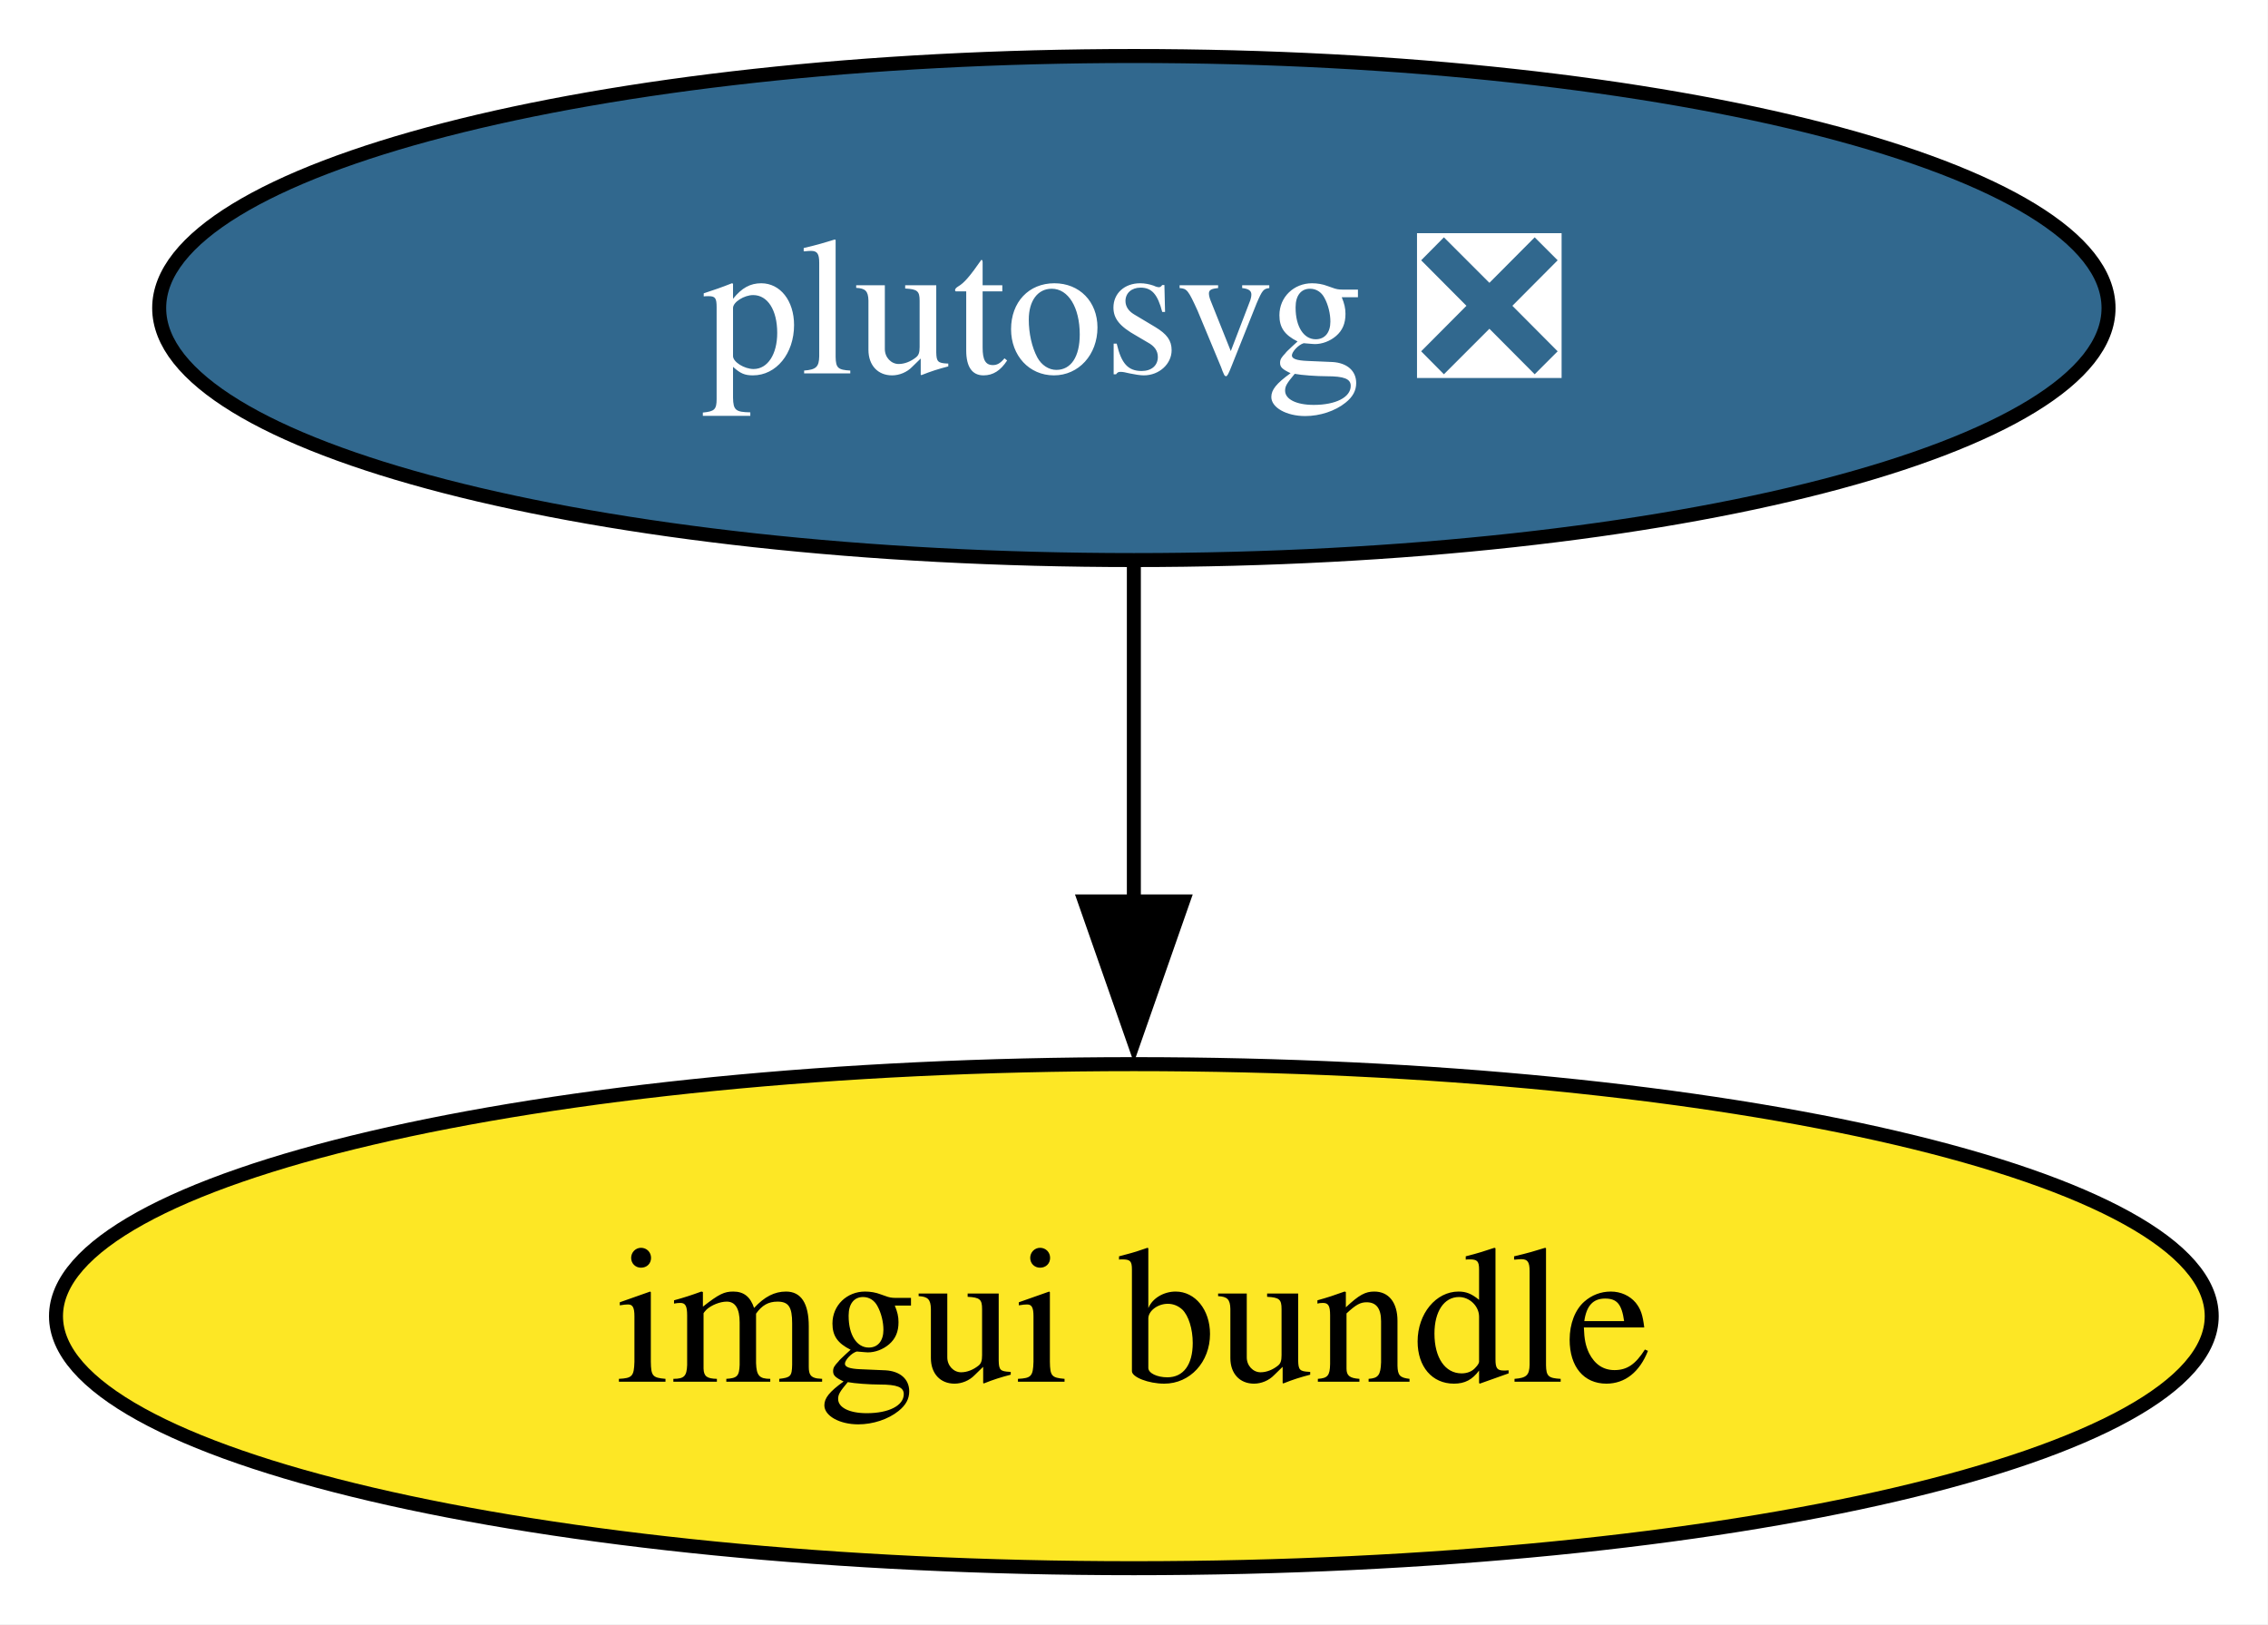
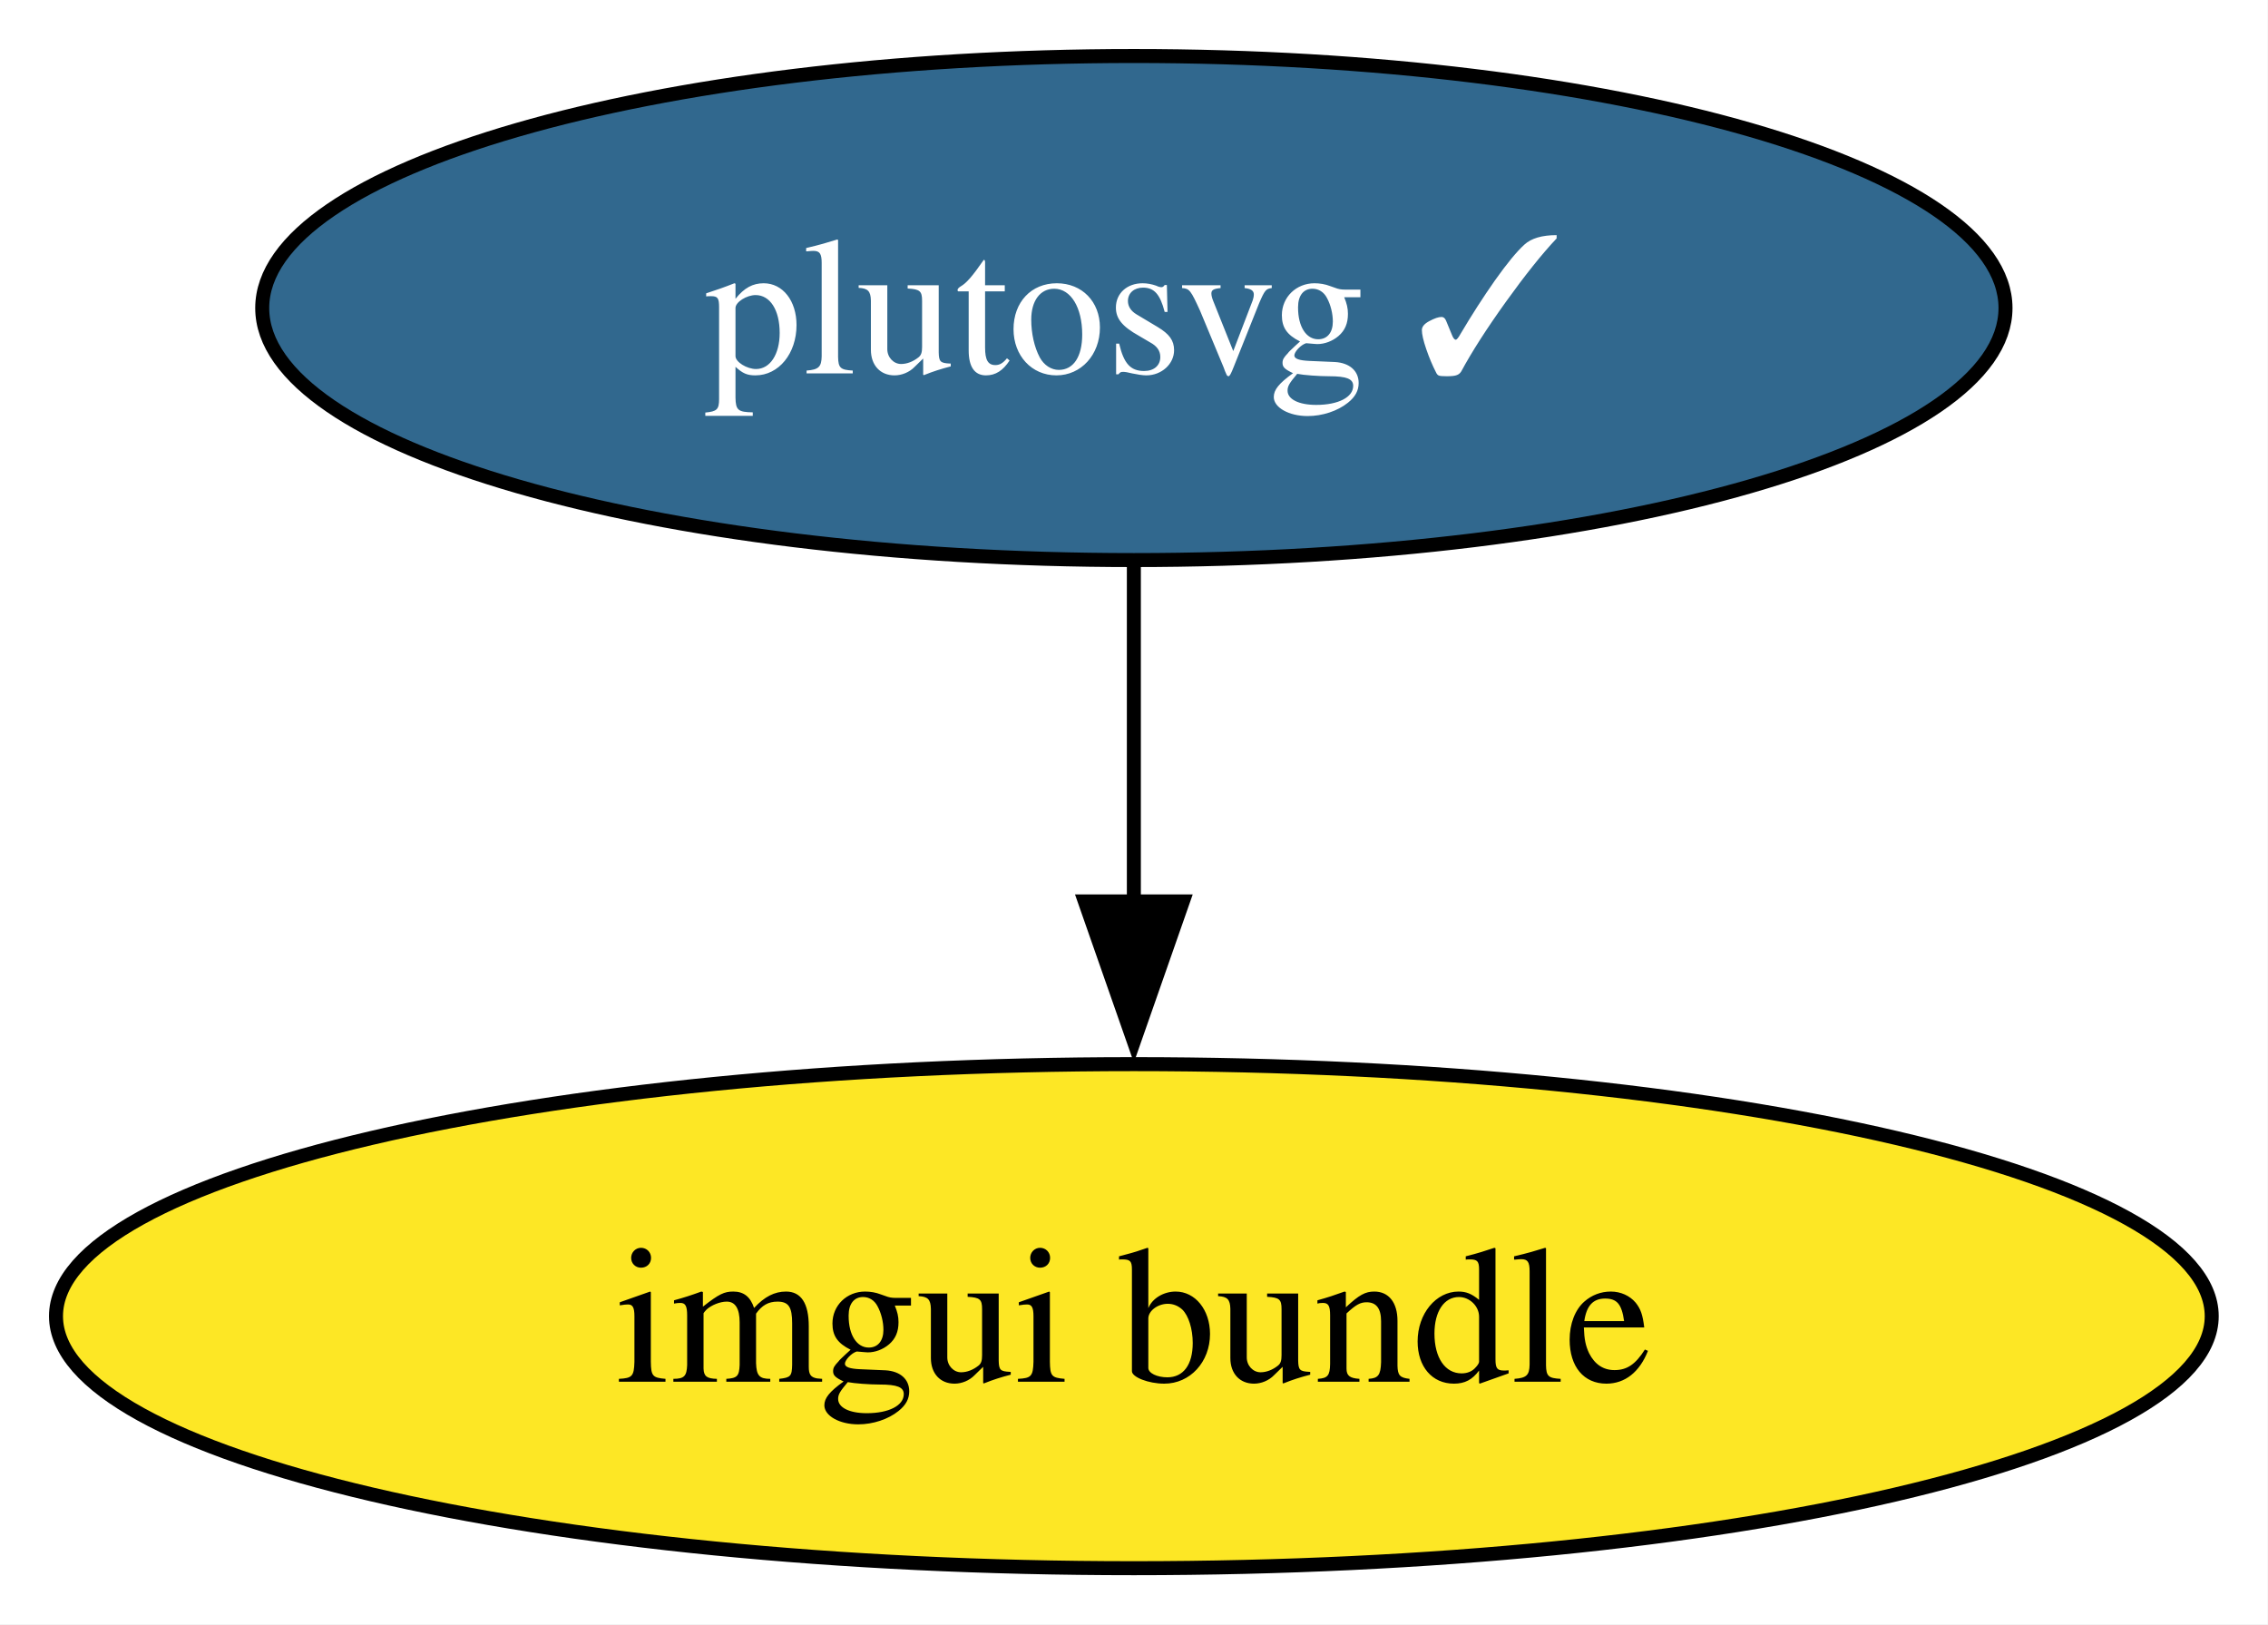
<svg xmlns="http://www.w3.org/2000/svg" xmlns:xlink="http://www.w3.org/1999/xlink" width="162pt" height="116pt" viewBox="0.00 0.00 162.00 116.00">
  <g id="graph0" class="graph" transform="scale(1 1) rotate(0) translate(4 112)">
    <polygon fill="white" stroke="none" points="-4,4 -4,-112 157.97,-112 157.97,4 -4,4" />
    <g id="node1" class="node">
      <g id="a_node1">
        <a xlink:href="https://github.com/conda-forge/imgui-bundle-feedstock" xlink:title="imgui bundle">
          <ellipse fill="#fde725" stroke="black" cx="76.99" cy="-18" rx="76.99" ry="18" />
          <text xml:space="preserve" text-anchor="middle" x="76.99" y="-13.32" font-family="Times,serif" font-size="14.00">imgui bundle</text>
        </a>
      </g>
    </g>
    <g id="node2" class="node">
      <g id="a_node2">
-         <a xlink:href="https://github.com/conda-forge/plutosvg-feedstock/pull/13" xlink:title="plutosvg ❎">
-           <ellipse fill="#31688e" stroke="black" cx="76.99" cy="-90" rx="69.62" ry="18" />
-           <text xml:space="preserve" text-anchor="middle" x="76.99" y="-85.33" font-family="Times,serif" font-size="14.00" fill="white">plutosvg ❎</text>
+         <a xlink:href="https://github.com/conda-forge/plutosvg-feedstock/pull/13" xlink:title="plutosvg ✓">
+           <ellipse fill="#31688e" stroke="black" cx="76.99" cy="-90" rx="62.26" ry="18" />
+           <text xml:space="preserve" text-anchor="middle" x="76.99" y="-85.33" font-family="Times,serif" font-size="14.00" fill="white">plutosvg ✓</text>
        </a>
      </g>
    </g>
    <g id="edge1" class="edge">
      <path fill="none" stroke="black" d="M76.99,-71.7C76.99,-64.41 76.99,-55.73 76.99,-47.54" />
      <polygon fill="black" stroke="black" points="80.49,-47.62 76.99,-37.62 73.49,-47.62 80.49,-47.62" />
    </g>
  </g>
</svg>
